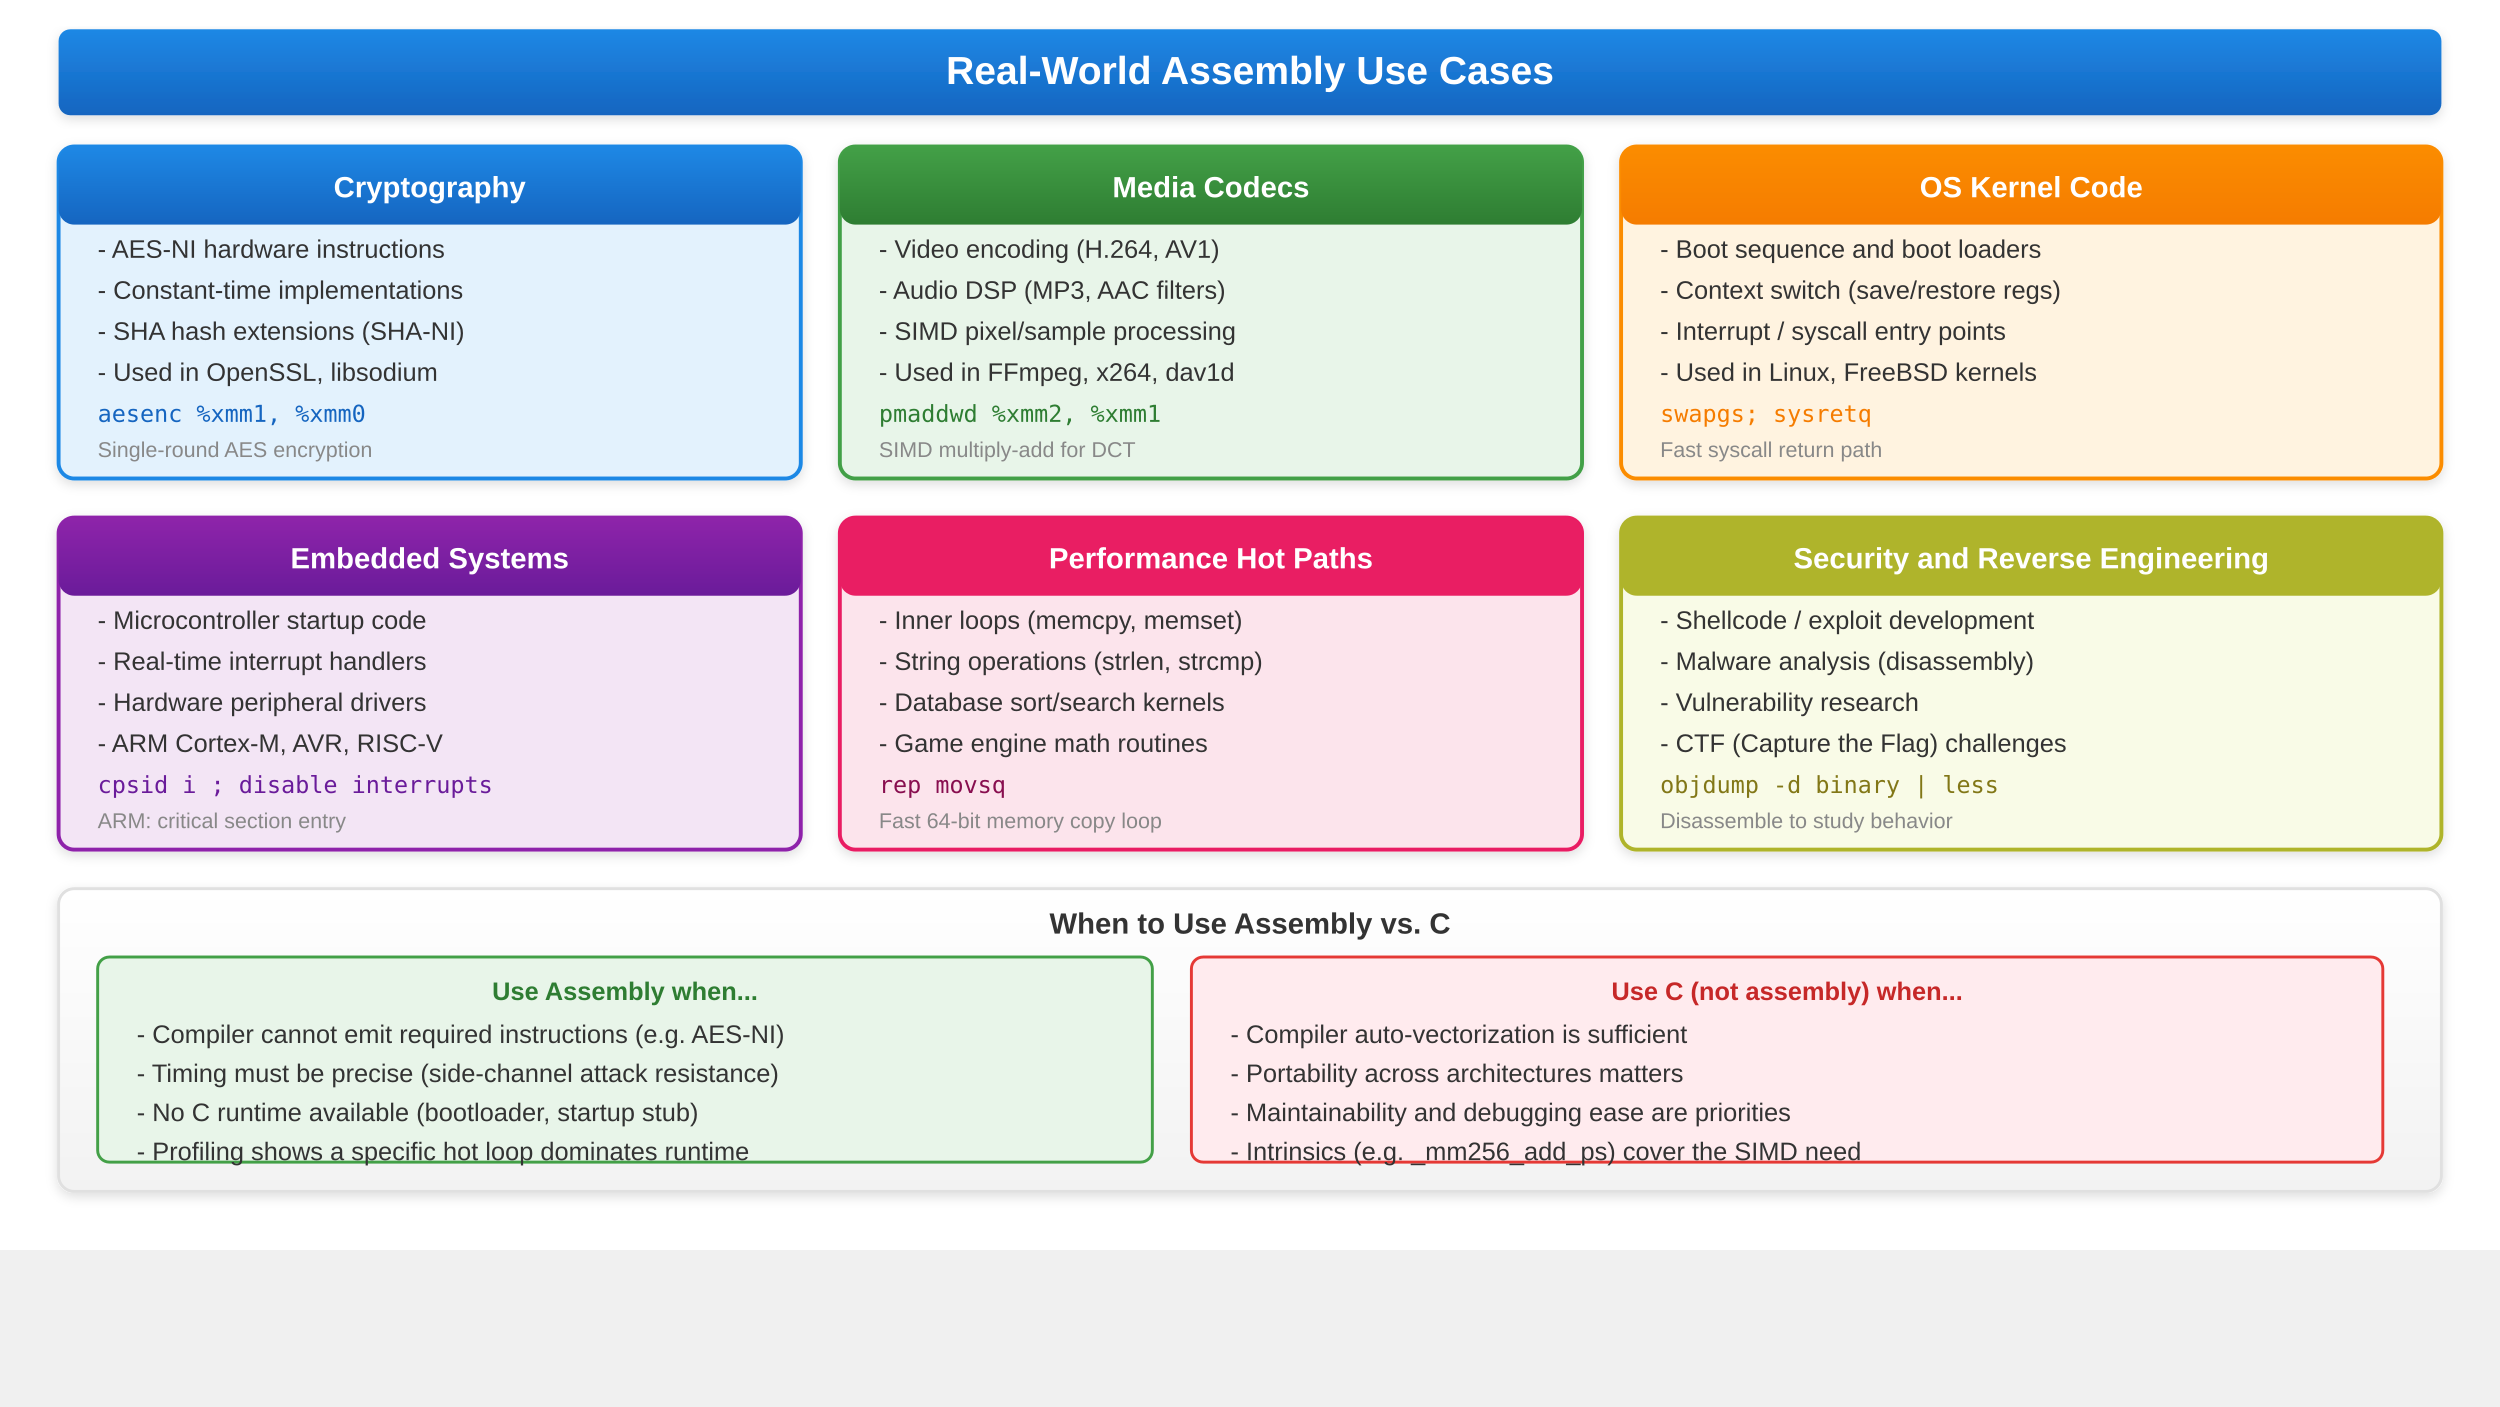
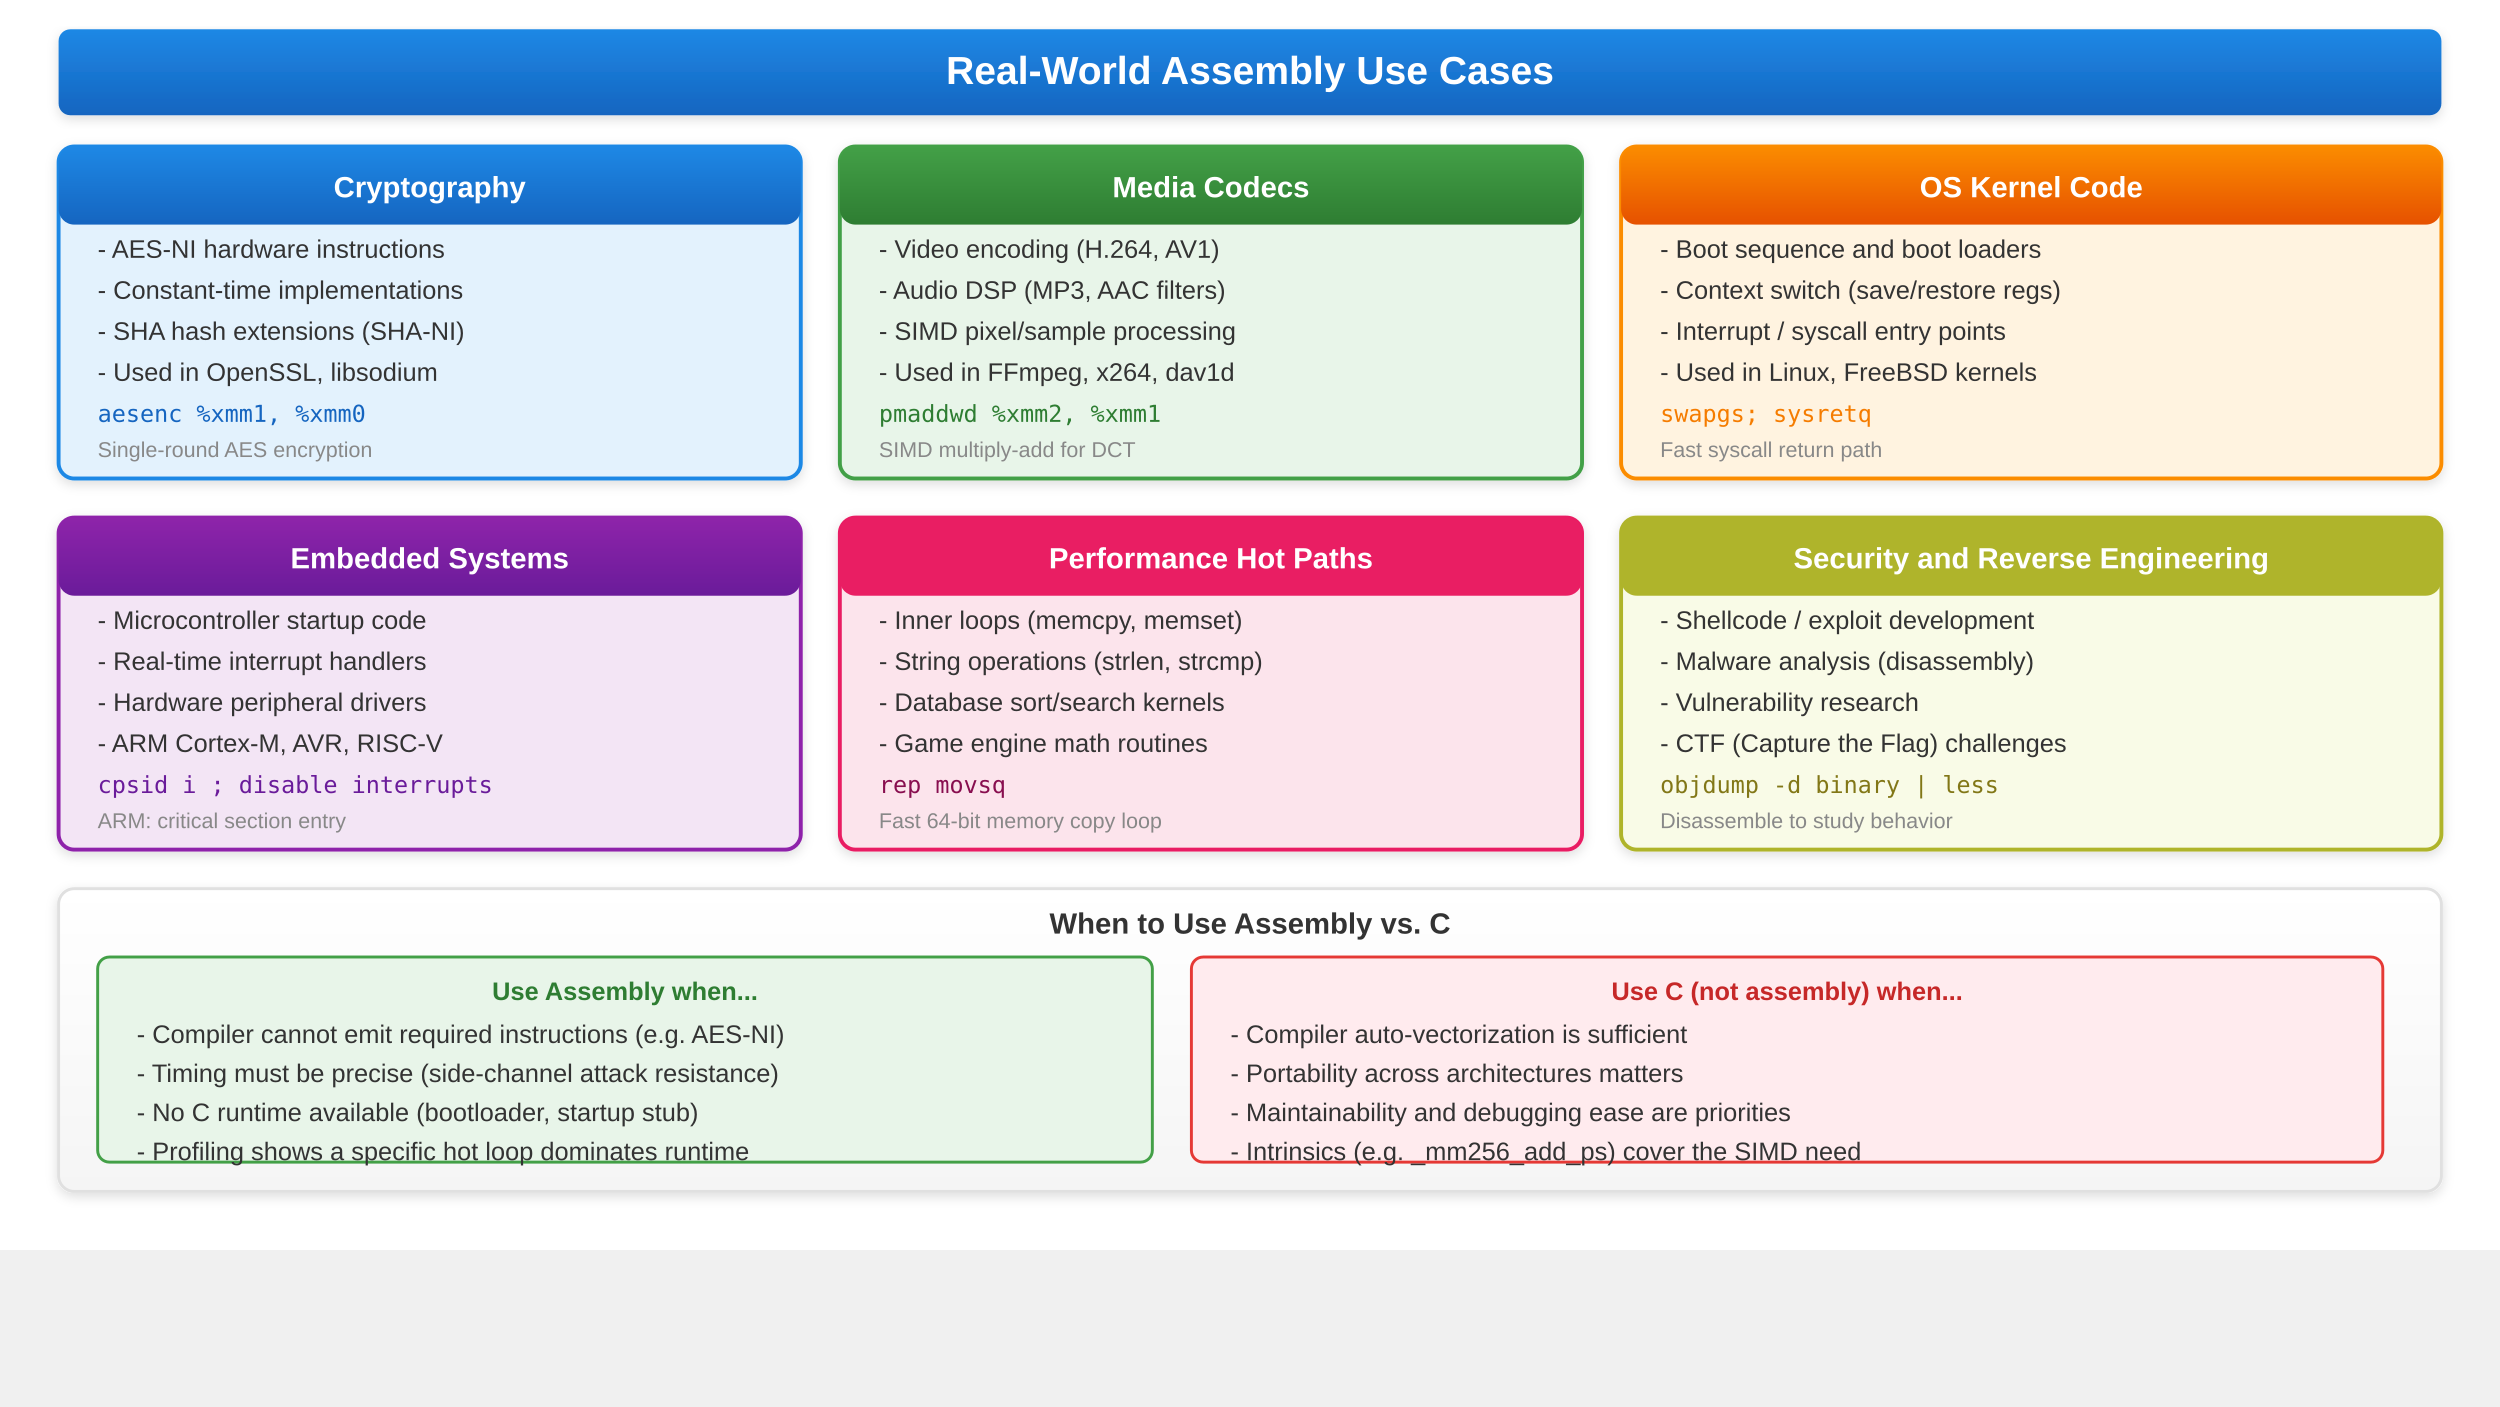
<svg xmlns="http://www.w3.org/2000/svg" viewBox="0 0 1280 720">
  <defs>
-     <linearGradient id="grad-accent" x1="0" y1="0" x2="0" y2="1">
+     <linearGradient id="grad-primary" x1="0" y1="0" x2="0" y2="1">
      <stop offset="0%" stop-color="#1e88e5" />
      <stop offset="100%" stop-color="#1565c0" />
    </linearGradient>
    <linearGradient id="grad-surface" x1="0" y1="0" x2="0" y2="1">
      <stop offset="0%" stop-color="#ffffff" />
-       <stop offset="100%" stop-color="#f2f2f2" />
+       <stop offset="100%" stop-color="#f5f5f5" />
+     </linearGradient>
+     <linearGradient id="grad-ok" x1="0" y1="0" x2="0" y2="1">
+       <stop offset="0%" stop-color="#43a047" />
+       <stop offset="100%" stop-color="#2e7d32" />
+     </linearGradient>
+     <linearGradient id="grad-warn" x1="0" y1="0" x2="0" y2="1">
+       <stop offset="0%" stop-color="#fb8c00" />
+       <stop offset="100%" stop-color="#e65100" />
+     </linearGradient>
+     <linearGradient id="grad-danger" x1="0" y1="0" x2="0" y2="1">
+       <stop offset="0%" stop-color="#e53935" />
+       <stop offset="100%" stop-color="#c62828" />
+     </linearGradient>
+     <linearGradient id="grad-info" x1="0" y1="0" x2="0" y2="1">
+       <stop offset="0%" stop-color="#8e24aa" />
+       <stop offset="100%" stop-color="#6a1b9a" />
+     </linearGradient>
+     <filter id="shadow" x="-4%" y="-8%" width="108%" height="124%">
+       <feDropShadow dx="0" dy="2" stdDeviation="3" flood-color="#00000022" />
+     </filter>
+     <marker id="arrow" markerWidth="10" markerHeight="10" refX="9" refY="5" orient="auto">
+       <path d="M1,2 L9,5 L1,8 Z" fill="#555555" />
+     </marker>
+     <marker id="arrow-primary" markerWidth="10" markerHeight="10" refX="9" refY="5" orient="auto">
+       <path d="M1,2 L9,5 L1,8 Z" fill="#1565c0" />
+     </marker>
+     <marker id="arrow-ok" markerWidth="10" markerHeight="10" refX="9" refY="5" orient="auto">
+       <path d="M1,2 L9,5 L1,8 Z" fill="#2e7d32" />
+     </marker>
+     <marker id="arrow-warn" markerWidth="10" markerHeight="10" refX="9" refY="5" orient="auto">
+       <path d="M1,2 L9,5 L1,8 Z" fill="#e65100" />
+     </marker>
+     <marker id="arrow-danger" markerWidth="10" markerHeight="10" refX="9" refY="5" orient="auto">
+       <path d="M1,2 L9,5 L1,8 Z" fill="#c62828" />
+     </marker>
+     <marker id="arrow-info" markerWidth="10" markerHeight="10" refX="9" refY="5" orient="auto">
+       <path d="M1,2 L9,5 L1,8 Z" fill="#6a1b9a" />
+     </marker>
+     <marker id="arrow-white" markerWidth="10" markerHeight="10" refX="9" refY="5" orient="auto">
+       <path d="M1,2 L9,5 L1,8 Z" fill="#ffffff" />
+     </marker>
+     <linearGradient id="grad-accent" x1="0" y1="0" x2="0" y2="1">
+       <stop offset="0%" stop-color="#1e88e5" />
+       <stop offset="100%" stop-color="#1565c0" />
    </linearGradient>
    <linearGradient id="grad-green" x1="0" y1="0" x2="0" y2="1">
      <stop offset="0%" stop-color="#43a047" />
      <stop offset="100%" stop-color="#2e7d32" />
    </linearGradient>
    <linearGradient id="grad-orange" x1="0" y1="0" x2="0" y2="1">
      <stop offset="0%" stop-color="#fb8c00" />
      <stop offset="100%" stop-color="#f57c00" />
    </linearGradient>
    <linearGradient id="grad-purple" x1="0" y1="0" x2="0" y2="1">
      <stop offset="0%" stop-color="#8e24aa" />
      <stop offset="100%" stop-color="#6a1b9a" />
    </linearGradient>
-     <filter id="shadow" x="-4%" y="-8%" width="108%" height="124%">
-       <feDropShadow dx="0" dy="2" stdDeviation="3" flood-color="#00000022" />
-     </filter>
  </defs>
  <rect width="1280" height="640" fill="#ffffff" />
-   <rect x="30" y="15" width="1220" height="44" rx="6" fill="url(#grad-accent)" filter="url(#shadow)" />
+   <rect x="30" y="15" width="1220" height="44" rx="6" fill="url(#grad-primary)" filter="url(#shadow)" />
  <text x="640" y="43" font-family="Arial, sans-serif" font-size="20" font-weight="bold" fill="#ffffff" text-anchor="middle">Real-World Assembly Use Cases</text>
  <rect x="30" y="75" width="380" height="170" rx="8" fill="#e3f2fd" stroke="#1e88e5" stroke-width="2" filter="url(#shadow)" />
-   <rect x="30" y="75" width="380" height="40" rx="8" fill="url(#grad-accent)" />
+   <rect x="30" y="75" width="380" height="40" rx="8" fill="url(#grad-primary)" />
  <text x="220" y="101" font-family="Arial, sans-serif" font-size="15" font-weight="bold" fill="#ffffff" text-anchor="middle">Cryptography</text>
  <text x="50" y="132" font-family="Arial, sans-serif" font-size="13" fill="#333333">- AES-NI hardware instructions</text>
  <text x="50" y="153" font-family="Arial, sans-serif" font-size="13" fill="#333333">- Constant-time implementations</text>
  <text x="50" y="174" font-family="Arial, sans-serif" font-size="13" fill="#333333">- SHA hash extensions (SHA-NI)</text>
  <text x="50" y="195" font-family="Arial, sans-serif" font-size="13" fill="#333333">- Used in OpenSSL, libsodium</text>
  <text x="50" y="216" font-family="monospace" font-size="12" fill="#1565c0">aesenc %xmm1, %xmm0</text>
  <text x="50" y="234" font-family="Arial, sans-serif" font-size="11" fill="#888888">Single-round AES encryption</text>
  <rect x="430" y="75" width="380" height="170" rx="8" fill="#e8f5e9" stroke="#43a047" stroke-width="2" filter="url(#shadow)" />
-   <rect x="430" y="75" width="380" height="40" rx="8" fill="url(#grad-green)" />
+   <rect x="430" y="75" width="380" height="40" rx="8" fill="url(#grad-ok)" />
  <text x="620" y="101" font-family="Arial, sans-serif" font-size="15" font-weight="bold" fill="#ffffff" text-anchor="middle">Media Codecs</text>
  <text x="450" y="132" font-family="Arial, sans-serif" font-size="13" fill="#333333">- Video encoding (H.264, AV1)</text>
  <text x="450" y="153" font-family="Arial, sans-serif" font-size="13" fill="#333333">- Audio DSP (MP3, AAC filters)</text>
  <text x="450" y="174" font-family="Arial, sans-serif" font-size="13" fill="#333333">- SIMD pixel/sample processing</text>
  <text x="450" y="195" font-family="Arial, sans-serif" font-size="13" fill="#333333">- Used in FFmpeg, x264, dav1d</text>
  <text x="450" y="216" font-family="monospace" font-size="12" fill="#2e7d32">pmaddwd %xmm2, %xmm1</text>
  <text x="450" y="234" font-family="Arial, sans-serif" font-size="11" fill="#888888">SIMD multiply-add for DCT</text>
  <rect x="830" y="75" width="420" height="170" rx="8" fill="#fff3e0" stroke="#fb8c00" stroke-width="2" filter="url(#shadow)" />
-   <rect x="830" y="75" width="420" height="40" rx="8" fill="url(#grad-orange)" />
+   <rect x="830" y="75" width="420" height="40" rx="8" fill="url(#grad-warn)" />
  <text x="1040" y="101" font-family="Arial, sans-serif" font-size="15" font-weight="bold" fill="#ffffff" text-anchor="middle">OS Kernel Code</text>
  <text x="850" y="132" font-family="Arial, sans-serif" font-size="13" fill="#333333">- Boot sequence and boot loaders</text>
  <text x="850" y="153" font-family="Arial, sans-serif" font-size="13" fill="#333333">- Context switch (save/restore regs)</text>
  <text x="850" y="174" font-family="Arial, sans-serif" font-size="13" fill="#333333">- Interrupt / syscall entry points</text>
  <text x="850" y="195" font-family="Arial, sans-serif" font-size="13" fill="#333333">- Used in Linux, FreeBSD kernels</text>
  <text x="850" y="216" font-family="monospace" font-size="12" fill="#f57c00">swapgs; sysretq</text>
  <text x="850" y="234" font-family="Arial, sans-serif" font-size="11" fill="#888888">Fast syscall return path</text>
  <rect x="30" y="265" width="380" height="170" rx="8" fill="#f3e5f5" stroke="#8e24aa" stroke-width="2" filter="url(#shadow)" />
-   <rect x="30" y="265" width="380" height="40" rx="8" fill="url(#grad-purple)" />
+   <rect x="30" y="265" width="380" height="40" rx="8" fill="url(#grad-info)" />
  <text x="220" y="291" font-family="Arial, sans-serif" font-size="15" font-weight="bold" fill="#ffffff" text-anchor="middle">Embedded Systems</text>
  <text x="50" y="322" font-family="Arial, sans-serif" font-size="13" fill="#333333">- Microcontroller startup code</text>
  <text x="50" y="343" font-family="Arial, sans-serif" font-size="13" fill="#333333">- Real-time interrupt handlers</text>
  <text x="50" y="364" font-family="Arial, sans-serif" font-size="13" fill="#333333">- Hardware peripheral drivers</text>
  <text x="50" y="385" font-family="Arial, sans-serif" font-size="13" fill="#333333">- ARM Cortex-M, AVR, RISC-V</text>
  <text x="50" y="406" font-family="monospace" font-size="12" fill="#6a1b9a">cpsid i ; disable interrupts</text>
  <text x="50" y="424" font-family="Arial, sans-serif" font-size="11" fill="#888888">ARM: critical section entry</text>
  <rect x="430" y="265" width="380" height="170" rx="8" fill="#fce4ec" stroke="#e91e63" stroke-width="2" filter="url(#shadow)" />
  <rect x="430" y="265" width="380" height="40" rx="8" fill="#e91e63" />
  <text x="620" y="291" font-family="Arial, sans-serif" font-size="15" font-weight="bold" fill="#ffffff" text-anchor="middle">Performance Hot Paths</text>
  <text x="450" y="322" font-family="Arial, sans-serif" font-size="13" fill="#333333">- Inner loops (memcpy, memset)</text>
  <text x="450" y="343" font-family="Arial, sans-serif" font-size="13" fill="#333333">- String operations (strlen, strcmp)</text>
  <text x="450" y="364" font-family="Arial, sans-serif" font-size="13" fill="#333333">- Database sort/search kernels</text>
  <text x="450" y="385" font-family="Arial, sans-serif" font-size="13" fill="#333333">- Game engine math routines</text>
  <text x="450" y="406" font-family="monospace" font-size="12" fill="#880e4f">rep movsq</text>
  <text x="450" y="424" font-family="Arial, sans-serif" font-size="11" fill="#888888">Fast 64-bit memory copy loop</text>
  <rect x="830" y="265" width="420" height="170" rx="8" fill="#f9fbe7" stroke="#afb42b" stroke-width="2" filter="url(#shadow)" />
  <rect x="830" y="265" width="420" height="40" rx="8" fill="#afb42b" />
  <text x="1040" y="291" font-family="Arial, sans-serif" font-size="15" font-weight="bold" fill="#ffffff" text-anchor="middle">Security and Reverse Engineering</text>
  <text x="850" y="322" font-family="Arial, sans-serif" font-size="13" fill="#333333">- Shellcode / exploit development</text>
  <text x="850" y="343" font-family="Arial, sans-serif" font-size="13" fill="#333333">- Malware analysis (disassembly)</text>
  <text x="850" y="364" font-family="Arial, sans-serif" font-size="13" fill="#333333">- Vulnerability research</text>
  <text x="850" y="385" font-family="Arial, sans-serif" font-size="13" fill="#333333">- CTF (Capture the Flag) challenges</text>
  <text x="850" y="406" font-family="monospace" font-size="12" fill="#827717">objdump -d binary | less</text>
  <text x="850" y="424" font-family="Arial, sans-serif" font-size="11" fill="#888888">Disassemble to study behavior</text>
  <rect x="30" y="455" width="1220" height="155" rx="8" fill="url(#grad-surface)" stroke="#e0e0e0" stroke-width="1.5" filter="url(#shadow)" />
  <text x="640" y="478" font-family="Arial, sans-serif" font-size="15" font-weight="bold" fill="#333333" text-anchor="middle">When to Use Assembly vs. C</text>
  <rect x="50" y="490" width="540" height="105" rx="6" fill="#e8f5e9" stroke="#43a047" stroke-width="1.5" />
  <text x="320" y="512" font-family="Arial, sans-serif" font-size="13" font-weight="bold" fill="#2e7d32" text-anchor="middle">Use Assembly when...</text>
  <text x="70" y="534" font-family="Arial, sans-serif" font-size="13" fill="#333333">- Compiler cannot emit required instructions (e.g. AES-NI)</text>
  <text x="70" y="554" font-family="Arial, sans-serif" font-size="13" fill="#333333">- Timing must be precise (side-channel attack resistance)</text>
  <text x="70" y="574" font-family="Arial, sans-serif" font-size="13" fill="#333333">- No C runtime available (bootloader, startup stub)</text>
  <text x="70" y="594" font-family="Arial, sans-serif" font-size="13" fill="#333333">- Profiling shows a specific hot loop dominates runtime</text>
  <rect x="610" y="490" width="610" height="105" rx="6" fill="#ffebee" stroke="#e53935" stroke-width="1.5" />
  <text x="915" y="512" font-family="Arial, sans-serif" font-size="13" font-weight="bold" fill="#c62828" text-anchor="middle">Use C (not assembly) when...</text>
  <text x="630" y="534" font-family="Arial, sans-serif" font-size="13" fill="#333333">- Compiler auto-vectorization is sufficient</text>
  <text x="630" y="554" font-family="Arial, sans-serif" font-size="13" fill="#333333">- Portability across architectures matters</text>
  <text x="630" y="574" font-family="Arial, sans-serif" font-size="13" fill="#333333">- Maintainability and debugging ease are priorities</text>
  <text x="630" y="594" font-family="Arial, sans-serif" font-size="13" fill="#333333">- Intrinsics (e.g. _mm256_add_ps) cover the SIMD need</text>
</svg>
